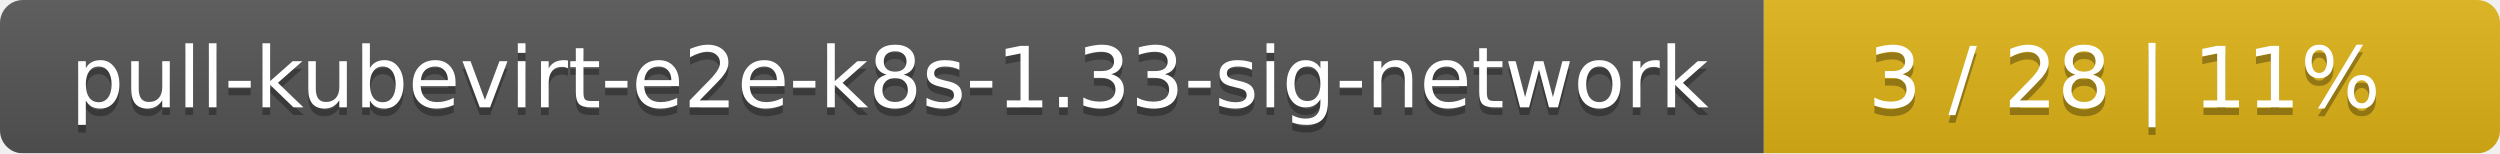
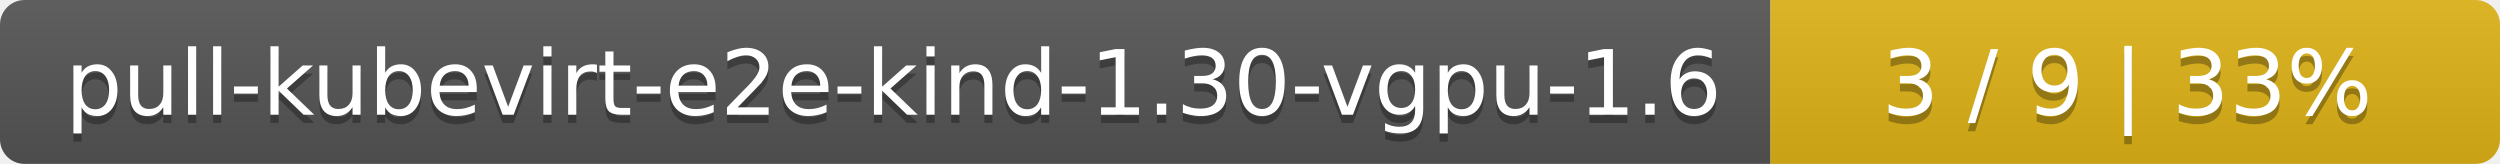
- <svg xmlns="http://www.w3.org/2000/svg" width="326" height="20">
+ <svg xmlns="http://www.w3.org/2000/svg" width="305" height="20">
  <linearGradient id="smooth" x2="0" y2="100%">
    <stop offset="0" stop-color="#bbb" stop-opacity=".1" />
    <stop offset="1" stop-opacity=".1" />
  </linearGradient>
  <mask id="round">
-     <rect width="326" height="20" rx="3" fill="#fff" />
+     <rect width="305" height="20" rx="3" fill="#fff" />
  </mask>
  <g mask="url(#round)">
-     <rect width="230" height="20" fill="#555" />
-     <rect x="230" width="96" height="20" fill="#dfb317" />
-     <rect width="326" height="20" fill="url(#smooth)" />
+     <rect width="216" height="20" fill="#555" />
+     <rect x="216" width="89" height="20" fill="#dfb317" />
+     <rect width="305" height="20" fill="url(#smooth)" />
  </g>
  <g fill="#fff" text-anchor="middle" font-family="DejaVu Sans,Verdana,Geneva,sans-serif" font-size="11">
-     <text x="116" y="15" fill="#010101" fill-opacity=".3">pull-kubevirt-e2e-k8s-1.33-sig-network</text>
-     <text x="116" y="14">pull-kubevirt-e2e-k8s-1.33-sig-network</text>
-     <text x="277" y="15" fill="#010101" fill-opacity=".3">3 / 28    |    11%</text>
-     <text x="277" y="14">3 / 28    |    11%</text>
+     <text x="109" y="15" fill="#010101" fill-opacity=".3">pull-kubevirt-e2e-kind-1.30-vgpu-1.6</text>
+     <text x="109" y="14">pull-kubevirt-e2e-kind-1.30-vgpu-1.6</text>
+     <text x="259.5" y="15" fill="#010101" fill-opacity=".3">3 / 9    |    33%</text>
+     <text x="259.5" y="14">3 / 9    |    33%</text>
  </g>
</svg>
